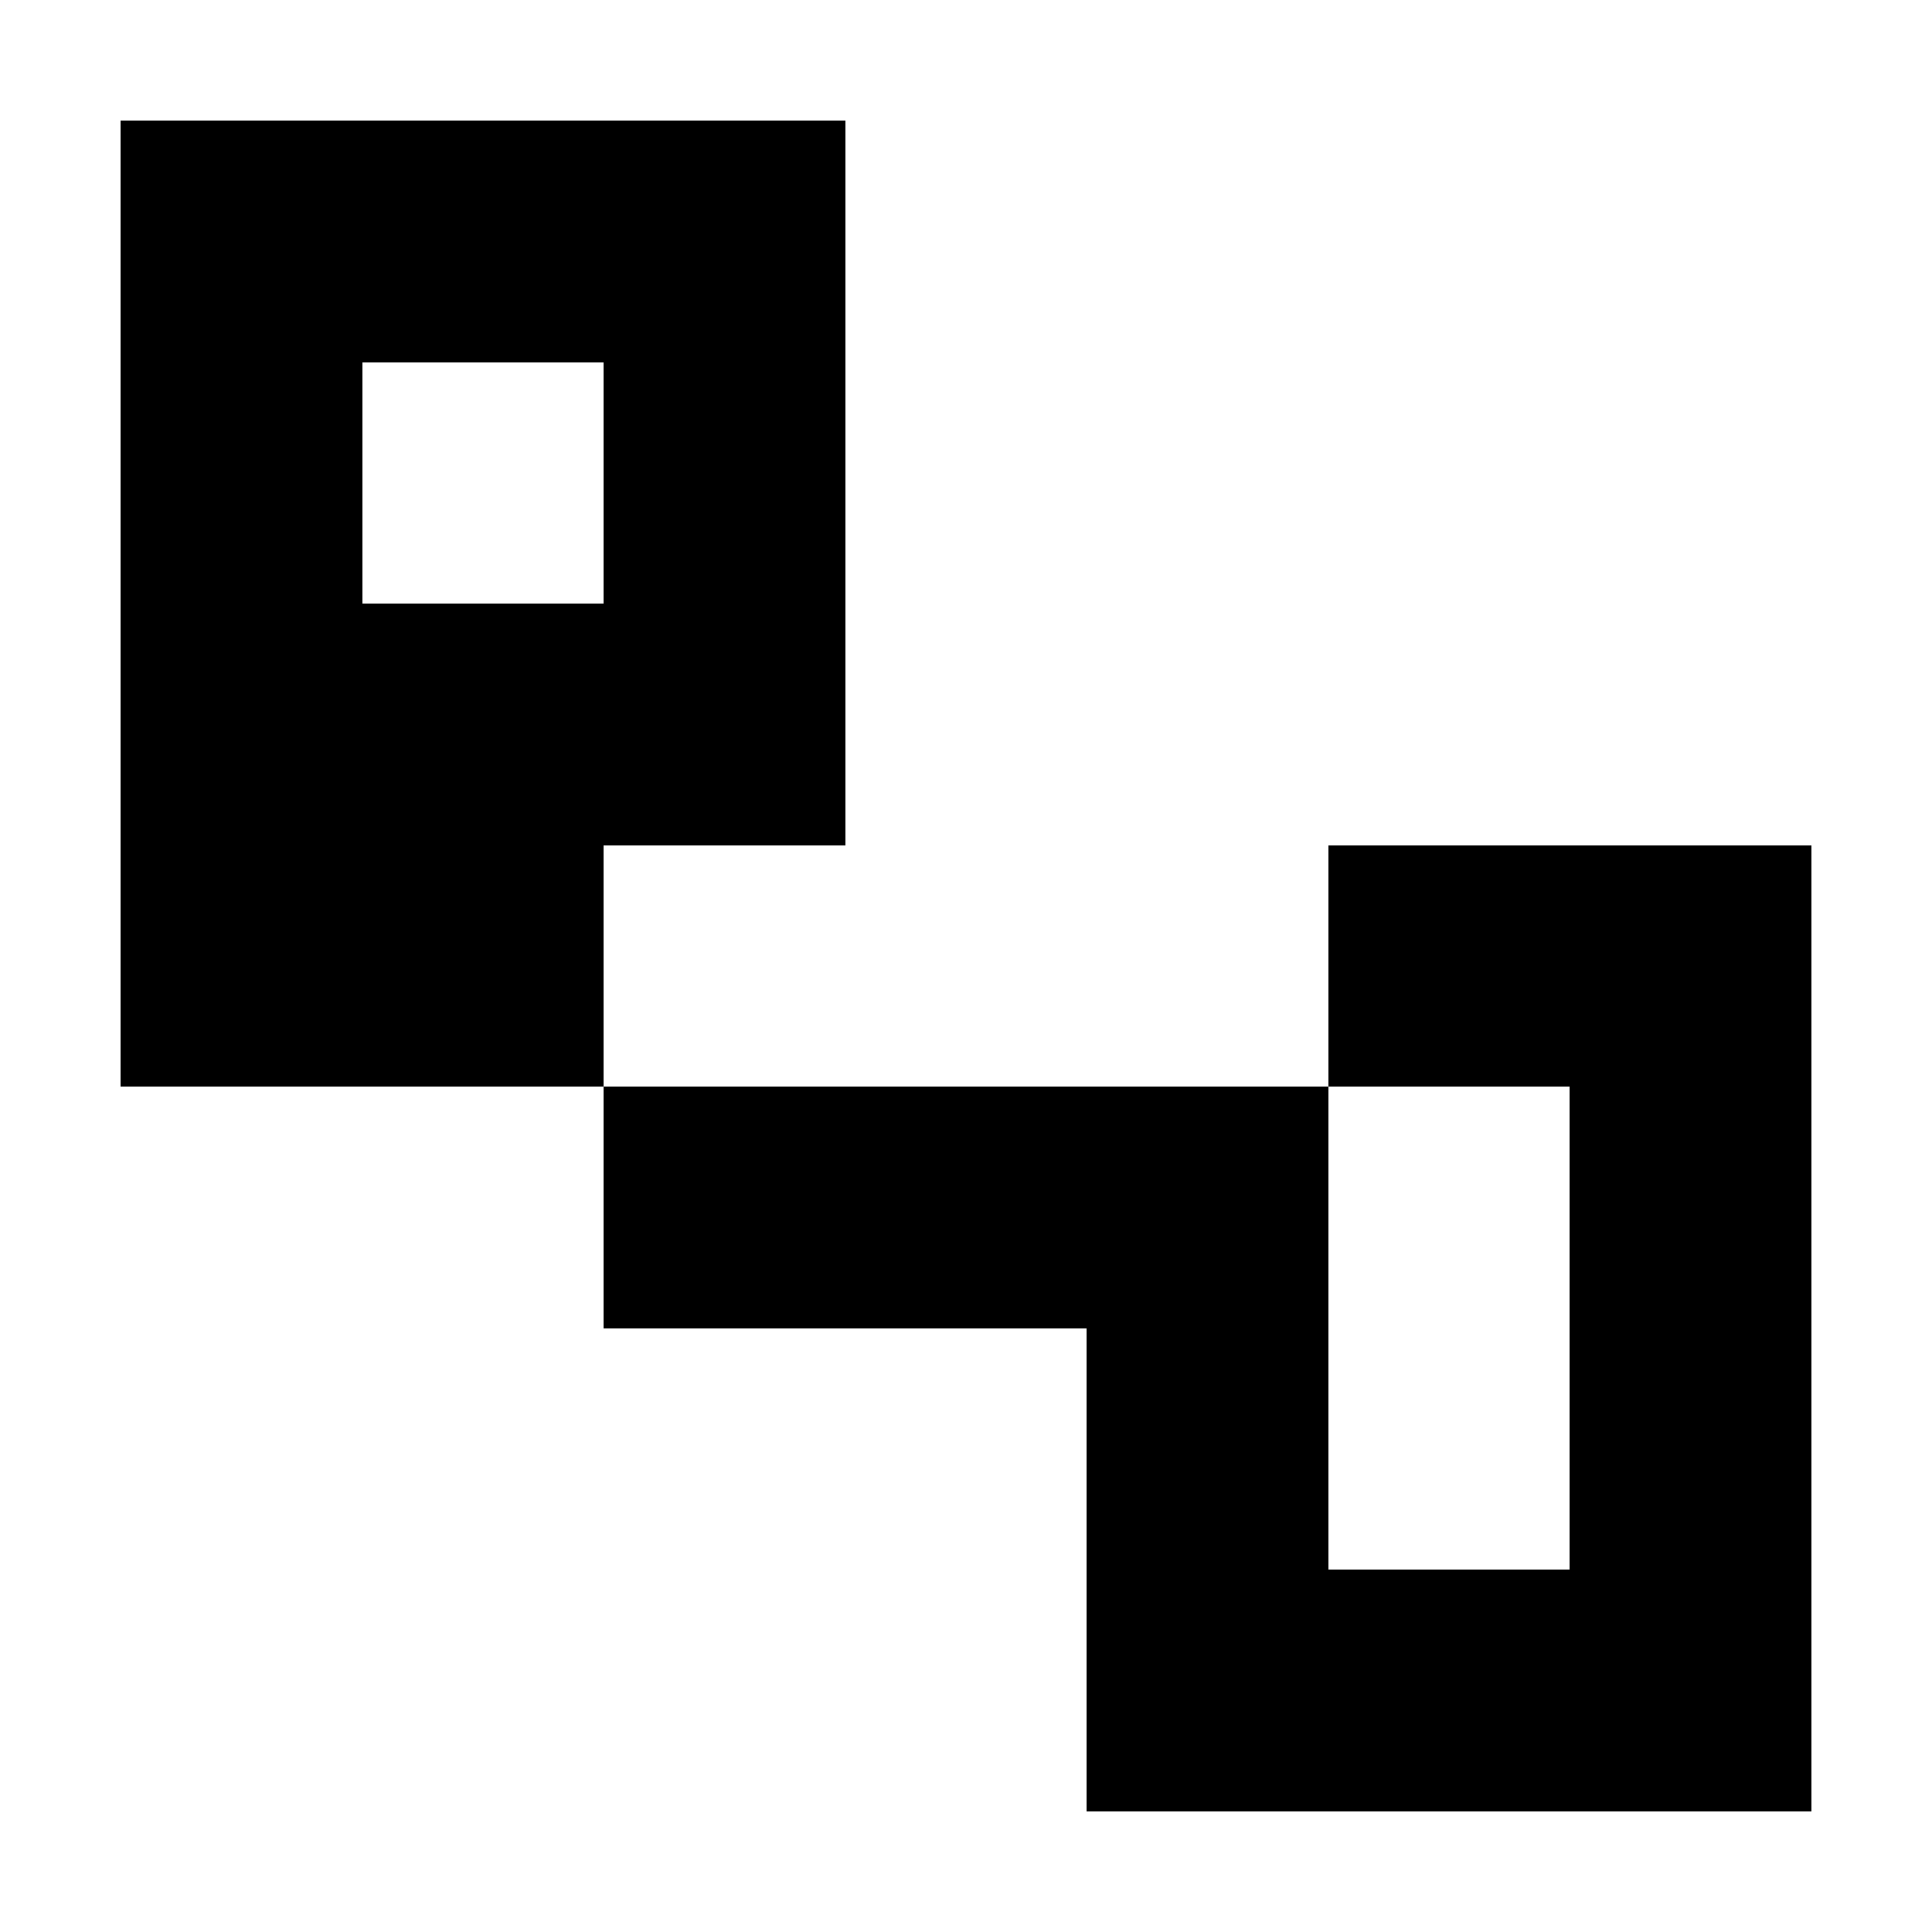
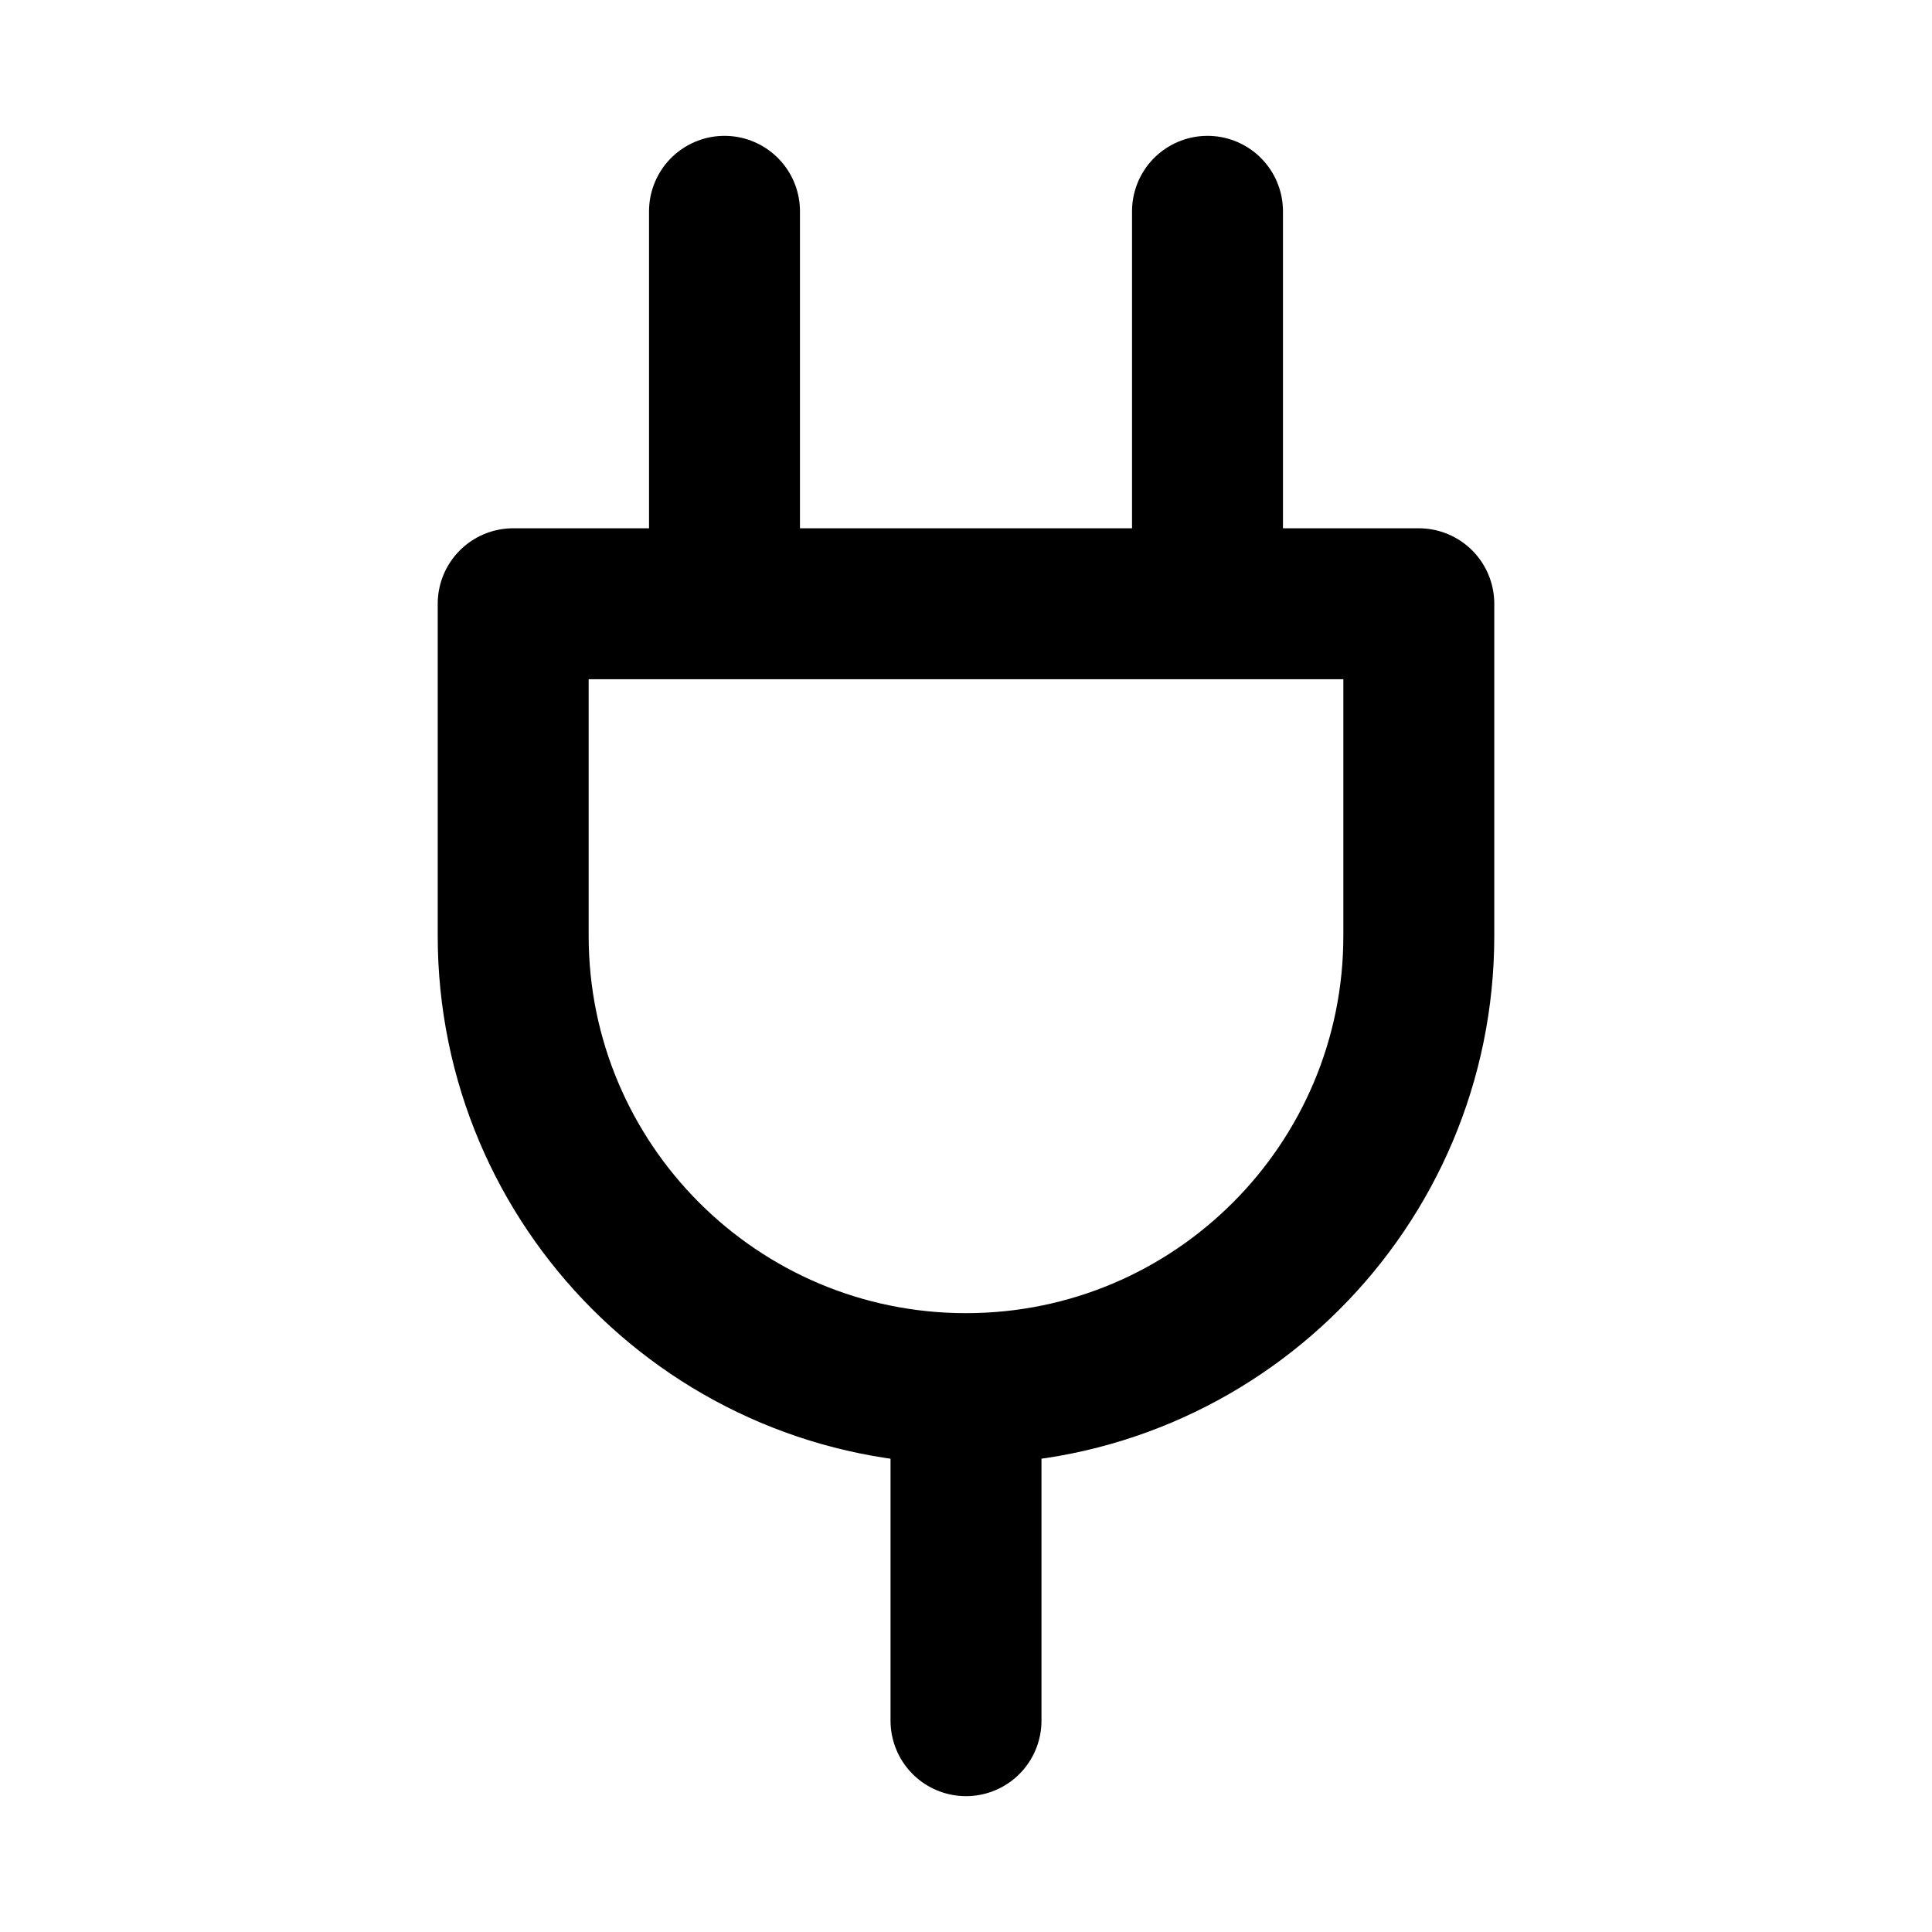
- <svg xmlns="http://www.w3.org/2000/svg" viewBox="0 0 16 16" shape-rendering="crispEdges">
-   <path fill-rule="evenodd" d="M1 1h6v6H5v2h6V7h4v8H9v-4H5v-2H1zM3 3v2h2V3zM11 9v4h2V9z" />
+ <svg xmlns="http://www.w3.org/2000/svg" viewBox="0 0 16 16" fill="none" stroke="#000" stroke-width="1.25" stroke-linecap="round" stroke-linejoin="round">
+   <path d="M6 1.75V5M10 1.75V5M4.25 5h7.5v2.75a3.75 3.75 0 0 1-7.5 0zM8 11.5v2.75" />
</svg>
